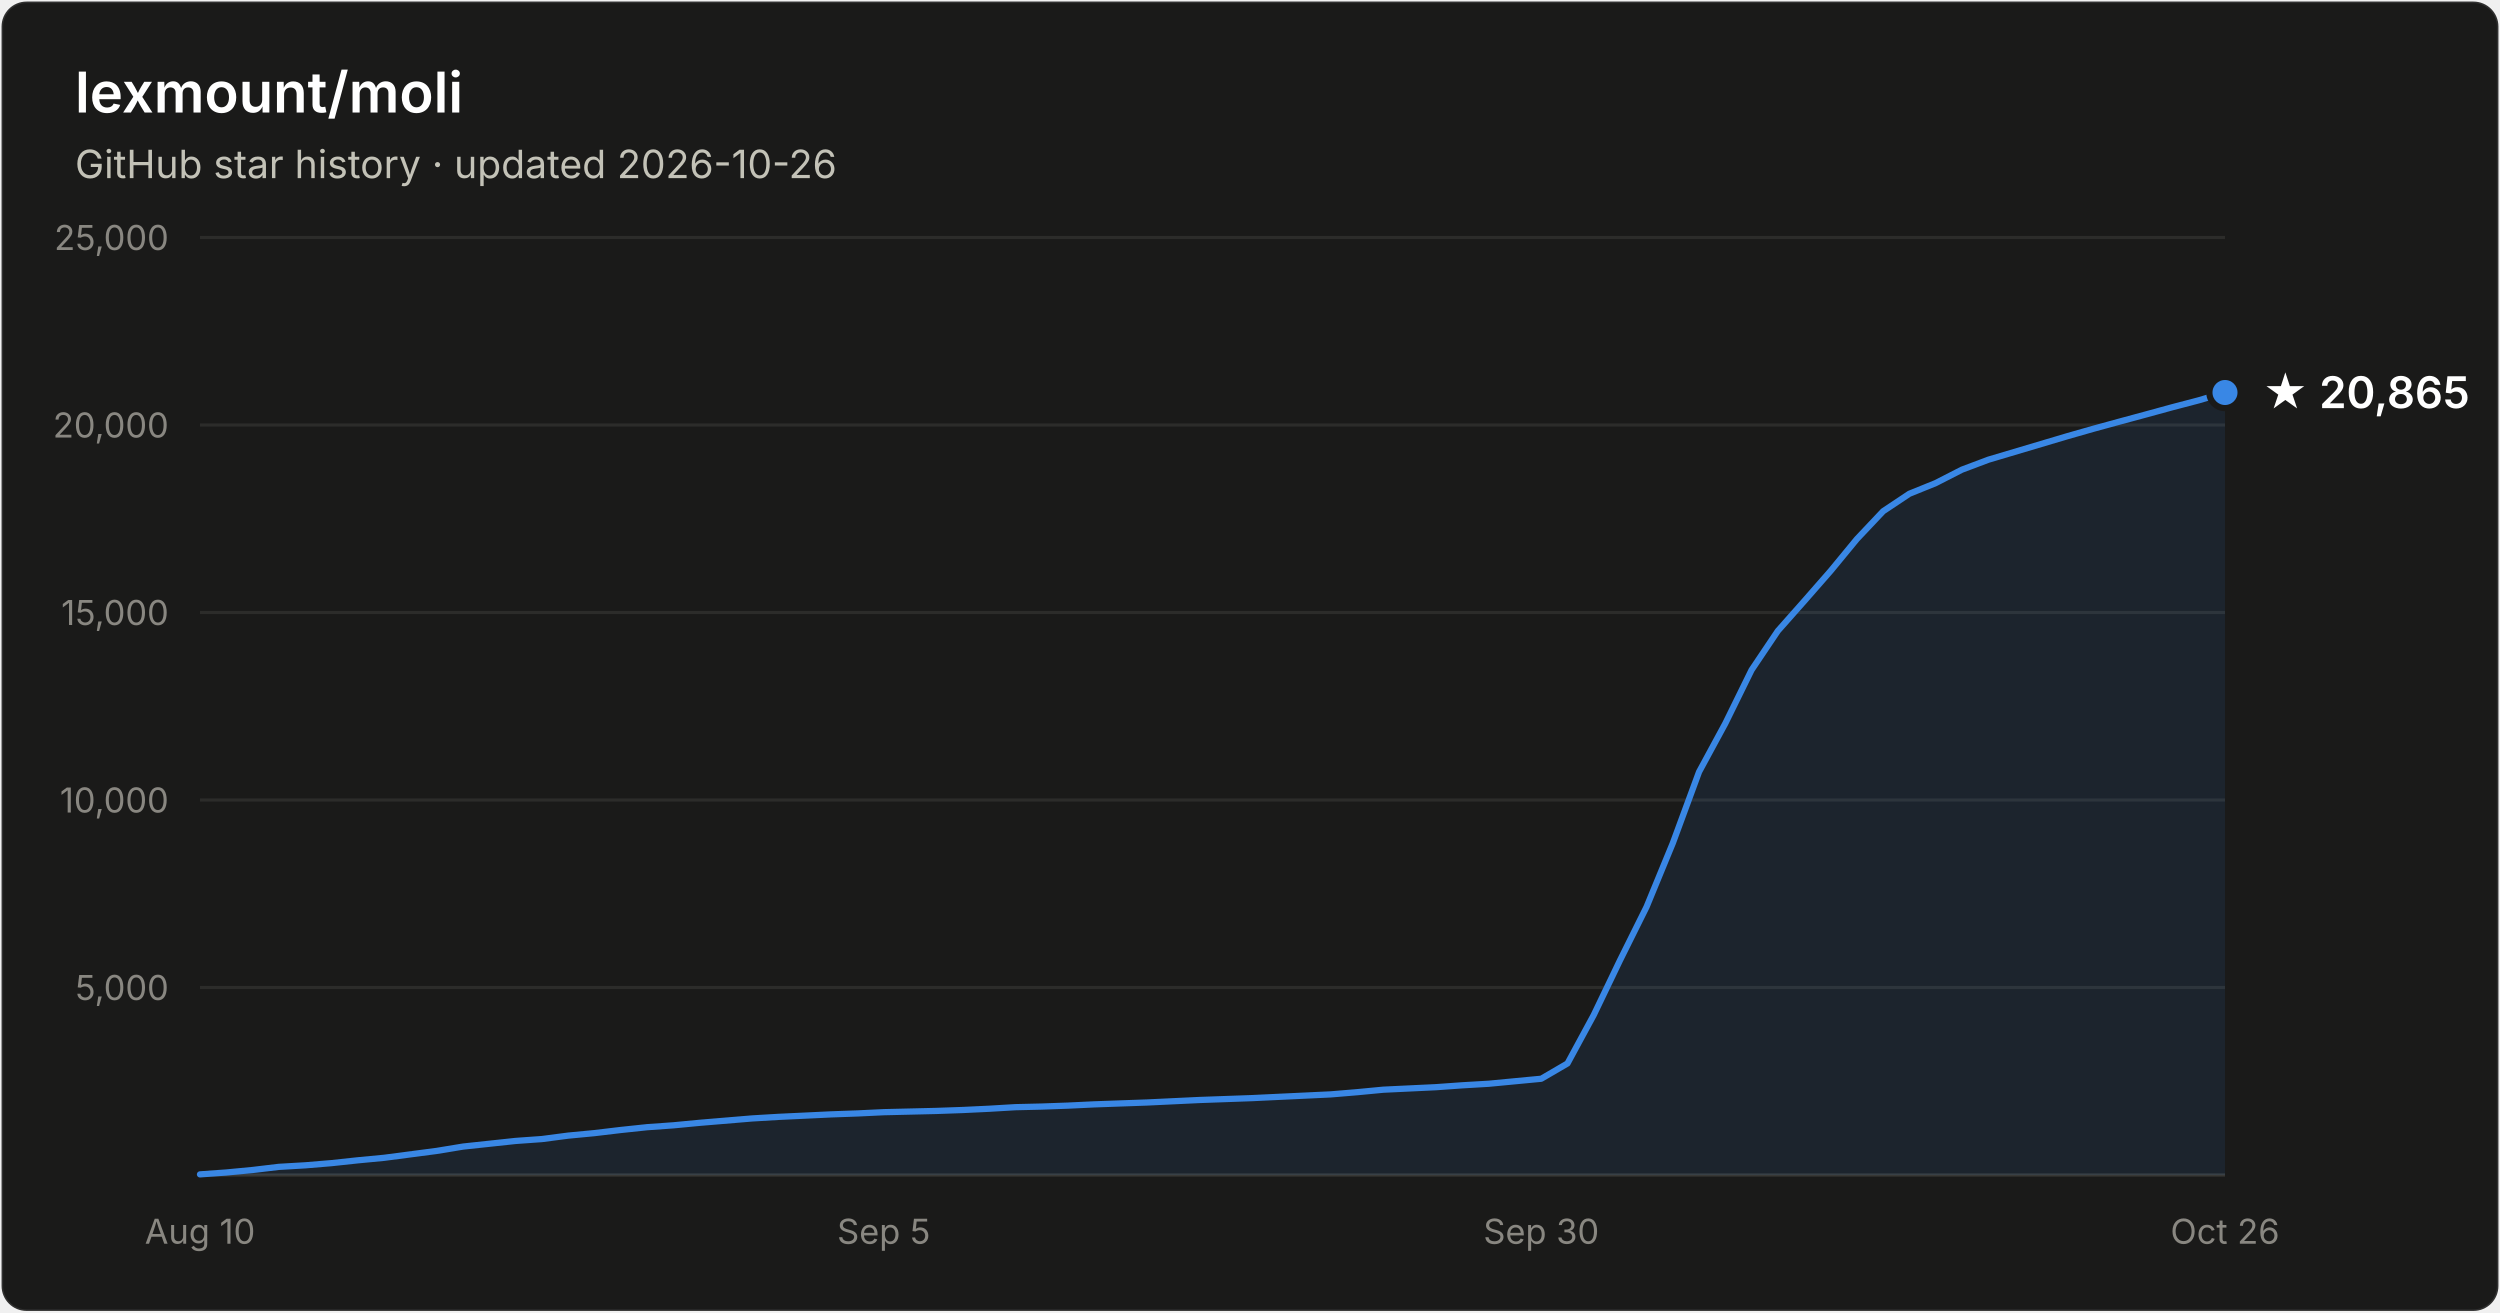
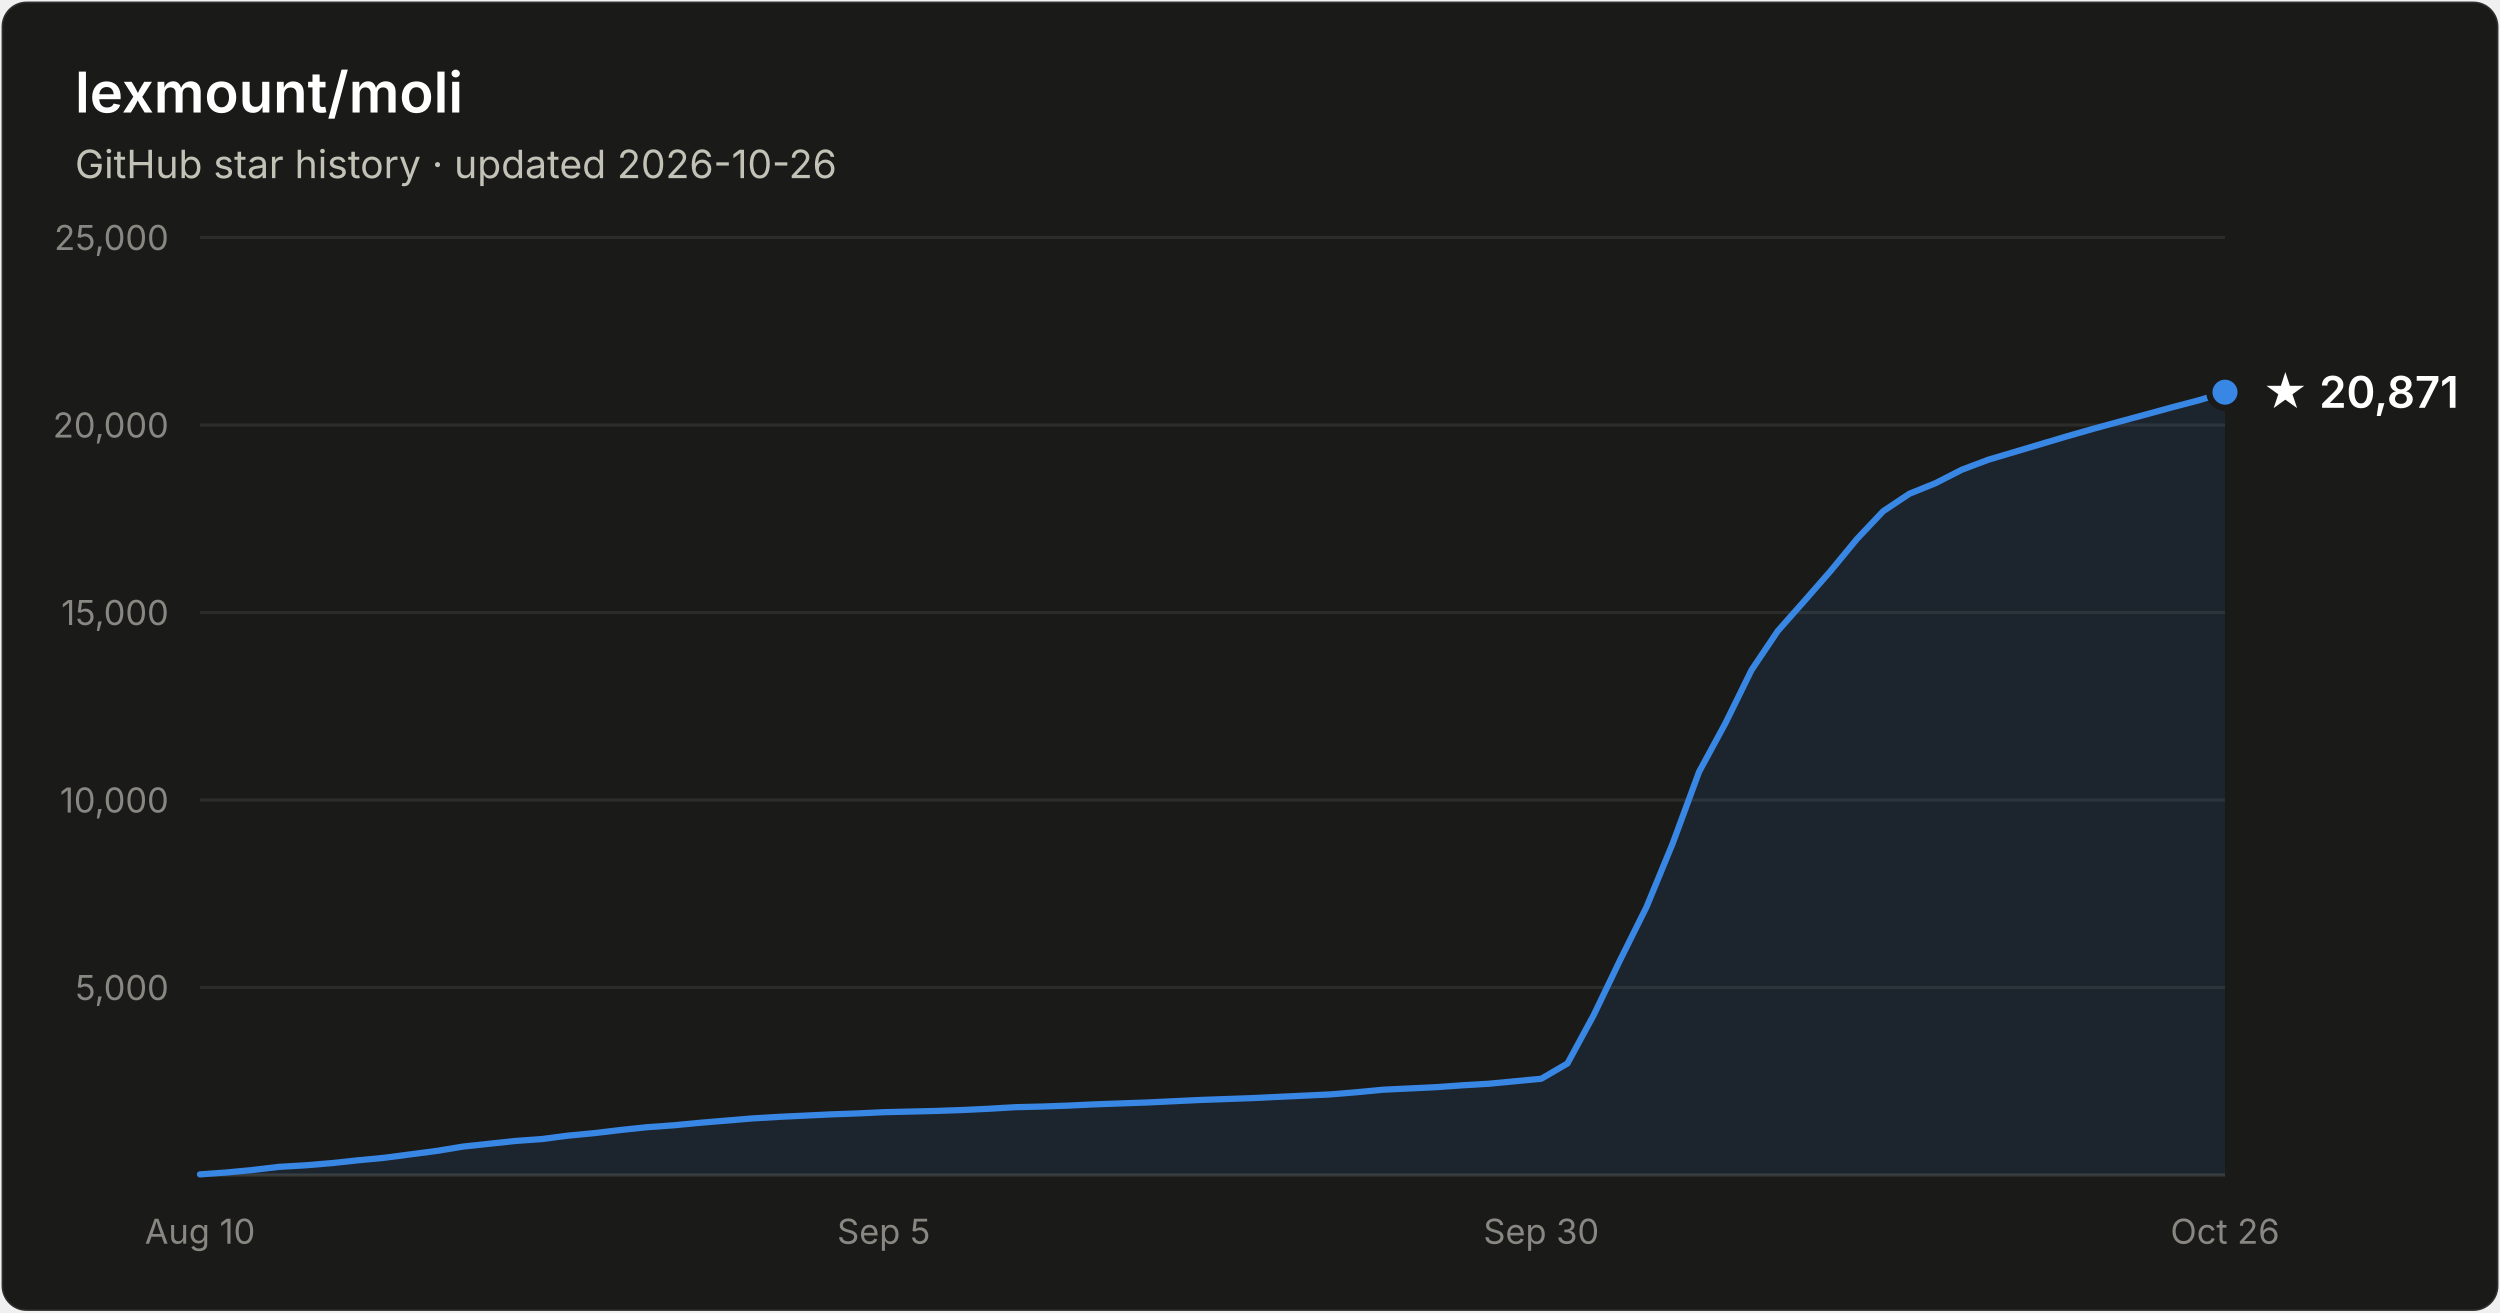
- <svg xmlns="http://www.w3.org/2000/svg" width="800" height="420" viewBox="0 0 800 420" font-family="system-ui, -apple-system, Segoe UI, sans-serif" role="img" aria-label="Star history of lexmount/moli: 20,865 stars as of 2026-10-26">
+ <svg xmlns="http://www.w3.org/2000/svg" width="800" height="420" viewBox="0 0 800 420" font-family="system-ui, -apple-system, Segoe UI, sans-serif" role="img" aria-label="Star history of lexmount/moli: 20,871 stars as of 2026-10-26">
  <rect x="0.5" y="0.5" width="799" height="419" rx="8" fill="#1a1a19" stroke="rgba(255,255,255,0.10)" />
  <text x="24" y="36" fill="#ffffff" font-size="18" font-weight="600">lexmount/moli</text>
  <text x="24" y="57" fill="#c3c2b7" font-size="12.5">GitHub star history · updated 2026-10-26</text>
  <line x1="64" y1="316.0" x2="712" y2="316.0" stroke="#2c2c2a" stroke-width="1" />
  <text x="54" y="320.0" text-anchor="end" fill="#898781" font-size="11" style="font-variant-numeric:tabular-nums">5,000</text>
  <line x1="64" y1="256.0" x2="712" y2="256.0" stroke="#2c2c2a" stroke-width="1" />
  <text x="54" y="260.0" text-anchor="end" fill="#898781" font-size="11" style="font-variant-numeric:tabular-nums">10,000</text>
  <line x1="64" y1="196.0" x2="712" y2="196.0" stroke="#2c2c2a" stroke-width="1" />
  <text x="54" y="200.0" text-anchor="end" fill="#898781" font-size="11" style="font-variant-numeric:tabular-nums">15,000</text>
  <line x1="64" y1="136.0" x2="712" y2="136.0" stroke="#2c2c2a" stroke-width="1" />
  <text x="54" y="140.0" text-anchor="end" fill="#898781" font-size="11" style="font-variant-numeric:tabular-nums">20,000</text>
  <line x1="64" y1="76.0" x2="712" y2="76.0" stroke="#2c2c2a" stroke-width="1" />
  <text x="54" y="80.0" text-anchor="end" fill="#898781" font-size="11" style="font-variant-numeric:tabular-nums">25,000</text>
  <line x1="64" y1="376" x2="712" y2="376" stroke="#383835" stroke-width="1" />
  <text x="64.0" y="398" text-anchor="middle" fill="#898781" font-size="11" style="font-variant-numeric:tabular-nums">Aug 10</text>
  <text x="282.8" y="398" text-anchor="middle" fill="#898781" font-size="11" style="font-variant-numeric:tabular-nums">Sep 5</text>
  <text x="493.2" y="398" text-anchor="middle" fill="#898781" font-size="11" style="font-variant-numeric:tabular-nums">Sep 30</text>
  <text x="712.0" y="398" text-anchor="middle" fill="#898781" font-size="11" style="font-variant-numeric:tabular-nums">Oct 26</text>
-   <path d="M64.0 375.8 L72.4 375.2 L80.8 374.4 L89.2 373.4 L97.7 372.9 L106.1 372.2 L114.5 371.3 L122.9 370.5 L131.3 369.4 L139.7 368.3 L148.2 366.9 L156.6 366.0 L165.0 365.1 L173.4 364.5 L181.8 363.4 L190.2 362.6 L198.6 361.6 L207.1 360.7 L215.5 360.1 L223.9 359.3 L232.3 358.6 L240.7 357.9 L249.1 357.4 L257.6 357.0 L266.0 356.6 L274.4 356.3 L282.8 355.9 L291.2 355.7 L299.6 355.5 L308.1 355.2 L316.5 354.8 L324.9 354.3 L333.3 354.1 L341.7 353.8 L350.1 353.4 L358.5 353.1 L367.0 352.8 L375.4 352.4 L383.8 352.0 L392.2 351.7 L400.6 351.4 L409.0 351.0 L417.5 350.6 L425.9 350.2 L434.3 349.5 L442.7 348.7 L451.1 348.3 L459.5 347.9 L467.9 347.3 L476.4 346.8 L484.8 346.0 L493.2 345.2 L501.6 340.3 L510.0 324.8 L518.4 307.3 L526.9 290.2 L535.3 269.8 L543.7 247.0 L552.1 231.5 L560.5 214.4 L568.9 201.9 L577.4 192.3 L585.8 182.7 L594.2 172.5 L602.6 163.6 L611.0 158.0 L619.4 154.6 L627.8 150.3 L636.3 147.1 L644.7 144.6 L653.1 142.1 L661.5 139.6 L669.9 137.2 L678.3 134.9 L686.8 132.6 L695.2 130.3 L703.6 128.1 L712.0 125.6 L712.0 376 L64.0 376 Z" fill="#3987e5" fill-opacity="0.1" />
-   <path d="M64.0 375.8 L72.4 375.2 L80.8 374.4 L89.2 373.4 L97.7 372.9 L106.1 372.2 L114.5 371.3 L122.9 370.5 L131.3 369.4 L139.7 368.3 L148.2 366.9 L156.6 366.0 L165.0 365.1 L173.4 364.5 L181.8 363.4 L190.2 362.6 L198.6 361.6 L207.1 360.7 L215.5 360.1 L223.9 359.3 L232.3 358.6 L240.7 357.9 L249.1 357.4 L257.6 357.0 L266.0 356.6 L274.4 356.3 L282.8 355.9 L291.2 355.7 L299.6 355.5 L308.1 355.2 L316.5 354.8 L324.9 354.3 L333.3 354.1 L341.7 353.8 L350.1 353.4 L358.5 353.1 L367.0 352.8 L375.4 352.4 L383.8 352.0 L392.2 351.7 L400.6 351.4 L409.0 351.0 L417.5 350.6 L425.9 350.2 L434.3 349.5 L442.7 348.7 L451.1 348.3 L459.5 347.9 L467.9 347.3 L476.4 346.8 L484.8 346.0 L493.2 345.2 L501.6 340.3 L510.0 324.8 L518.4 307.3 L526.9 290.2 L535.3 269.8 L543.7 247.0 L552.1 231.5 L560.5 214.4 L568.9 201.9 L577.4 192.3 L585.8 182.7 L594.2 172.5 L602.6 163.6 L611.0 158.0 L619.4 154.6 L627.8 150.3 L636.3 147.1 L644.7 144.6 L653.1 142.1 L661.5 139.6 L669.9 137.2 L678.3 134.9 L686.8 132.6 L695.2 130.3 L703.6 128.1 L712.0 125.6" fill="none" stroke="#3987e5" stroke-width="2" stroke-linejoin="round" stroke-linecap="round" />
-   <circle cx="712.0" cy="125.6" r="5" fill="#3987e5" stroke="#1a1a19" stroke-width="2" />
-   <text x="724.0" y="130.6" fill="#ffffff" font-size="14" font-weight="600">★ 20,865</text>
+   <path d="M64.0 375.8 L72.4 375.2 L80.8 374.4 L89.2 373.4 L97.7 372.9 L106.1 372.2 L114.5 371.3 L122.9 370.5 L131.3 369.4 L139.7 368.3 L148.2 366.9 L156.6 366.0 L165.0 365.1 L173.4 364.5 L181.8 363.4 L190.2 362.6 L198.6 361.6 L207.1 360.7 L215.5 360.1 L223.9 359.3 L232.3 358.6 L240.7 357.9 L249.1 357.4 L257.6 357.0 L266.0 356.6 L274.4 356.3 L282.8 355.9 L291.2 355.7 L299.6 355.5 L308.1 355.2 L316.5 354.8 L324.9 354.3 L333.3 354.1 L341.7 353.8 L350.1 353.4 L358.5 353.1 L367.0 352.8 L375.4 352.4 L383.8 352.0 L392.2 351.7 L400.6 351.4 L409.0 351.0 L417.5 350.6 L425.9 350.2 L434.3 349.5 L442.7 348.7 L451.1 348.3 L459.5 347.9 L467.9 347.3 L476.4 346.8 L484.8 346.0 L493.2 345.2 L501.6 340.3 L510.0 324.8 L518.4 307.3 L526.9 290.2 L535.3 269.8 L543.7 247.0 L552.1 231.5 L560.5 214.4 L568.9 201.9 L577.4 192.3 L585.8 182.7 L594.2 172.5 L602.6 163.6 L611.0 158.0 L619.4 154.6 L627.8 150.3 L636.3 147.1 L644.7 144.6 L653.1 142.1 L661.5 139.6 L669.9 137.2 L678.3 134.9 L686.8 132.6 L695.2 130.3 L703.6 128.1 L712.0 125.5 L712.0 376 L64.0 376 Z" fill="#3987e5" fill-opacity="0.1" />
+   <path d="M64.0 375.8 L72.4 375.2 L80.8 374.4 L89.2 373.4 L97.7 372.9 L106.1 372.2 L114.5 371.3 L122.9 370.5 L131.3 369.4 L139.7 368.3 L148.2 366.9 L156.6 366.0 L165.0 365.1 L173.4 364.5 L181.8 363.4 L190.2 362.6 L198.6 361.6 L207.1 360.7 L215.5 360.1 L223.9 359.3 L232.3 358.6 L240.7 357.9 L249.1 357.4 L257.6 357.0 L266.0 356.6 L274.4 356.3 L282.8 355.9 L291.2 355.7 L299.6 355.5 L308.1 355.2 L316.5 354.8 L324.9 354.3 L333.3 354.1 L341.7 353.8 L350.1 353.4 L358.5 353.1 L367.0 352.8 L375.4 352.4 L383.8 352.0 L392.2 351.7 L400.6 351.4 L409.0 351.0 L417.5 350.6 L425.9 350.2 L434.3 349.5 L442.7 348.7 L451.1 348.3 L459.5 347.9 L467.9 347.3 L476.4 346.8 L484.8 346.0 L493.2 345.2 L501.6 340.3 L510.0 324.8 L518.4 307.3 L526.9 290.2 L535.3 269.8 L543.7 247.0 L552.1 231.5 L560.5 214.4 L568.9 201.9 L577.4 192.3 L585.8 182.7 L594.2 172.5 L602.6 163.6 L611.0 158.0 L619.4 154.6 L627.8 150.3 L636.3 147.1 L644.7 144.6 L653.1 142.1 L661.5 139.6 L669.9 137.2 L678.3 134.9 L686.8 132.6 L695.2 130.3 L703.6 128.1 L712.0 125.5" fill="none" stroke="#3987e5" stroke-width="2" stroke-linejoin="round" stroke-linecap="round" />
+   <circle cx="712.0" cy="125.5" r="5" fill="#3987e5" stroke="#1a1a19" stroke-width="2" />
+   <text x="724.0" y="130.5" fill="#ffffff" font-size="14" font-weight="600">★ 20,871</text>
</svg>
